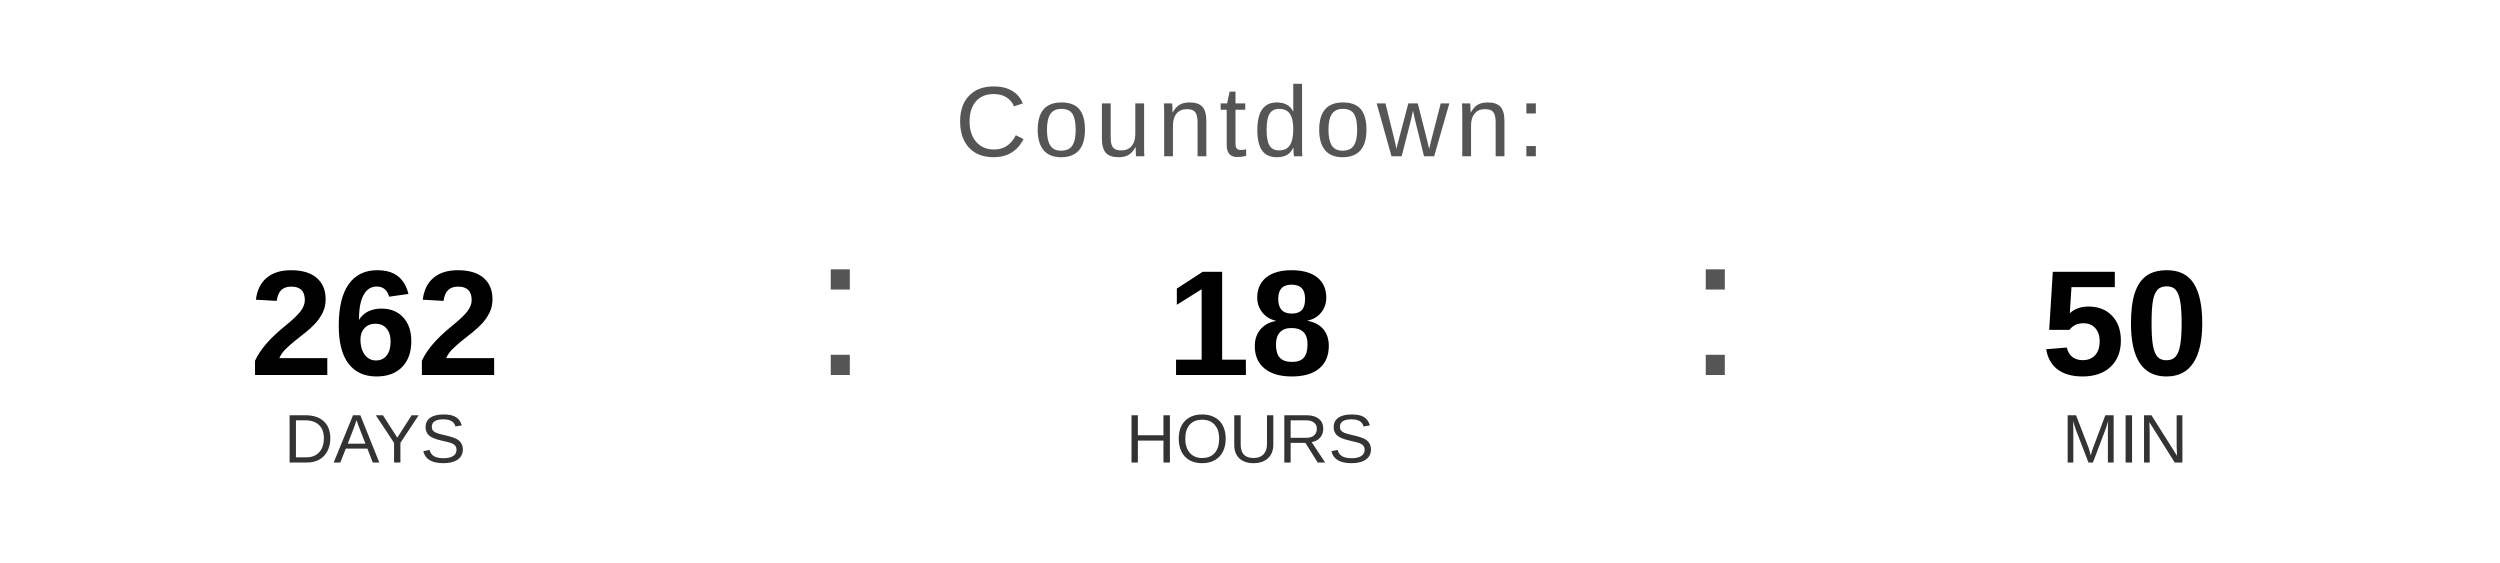
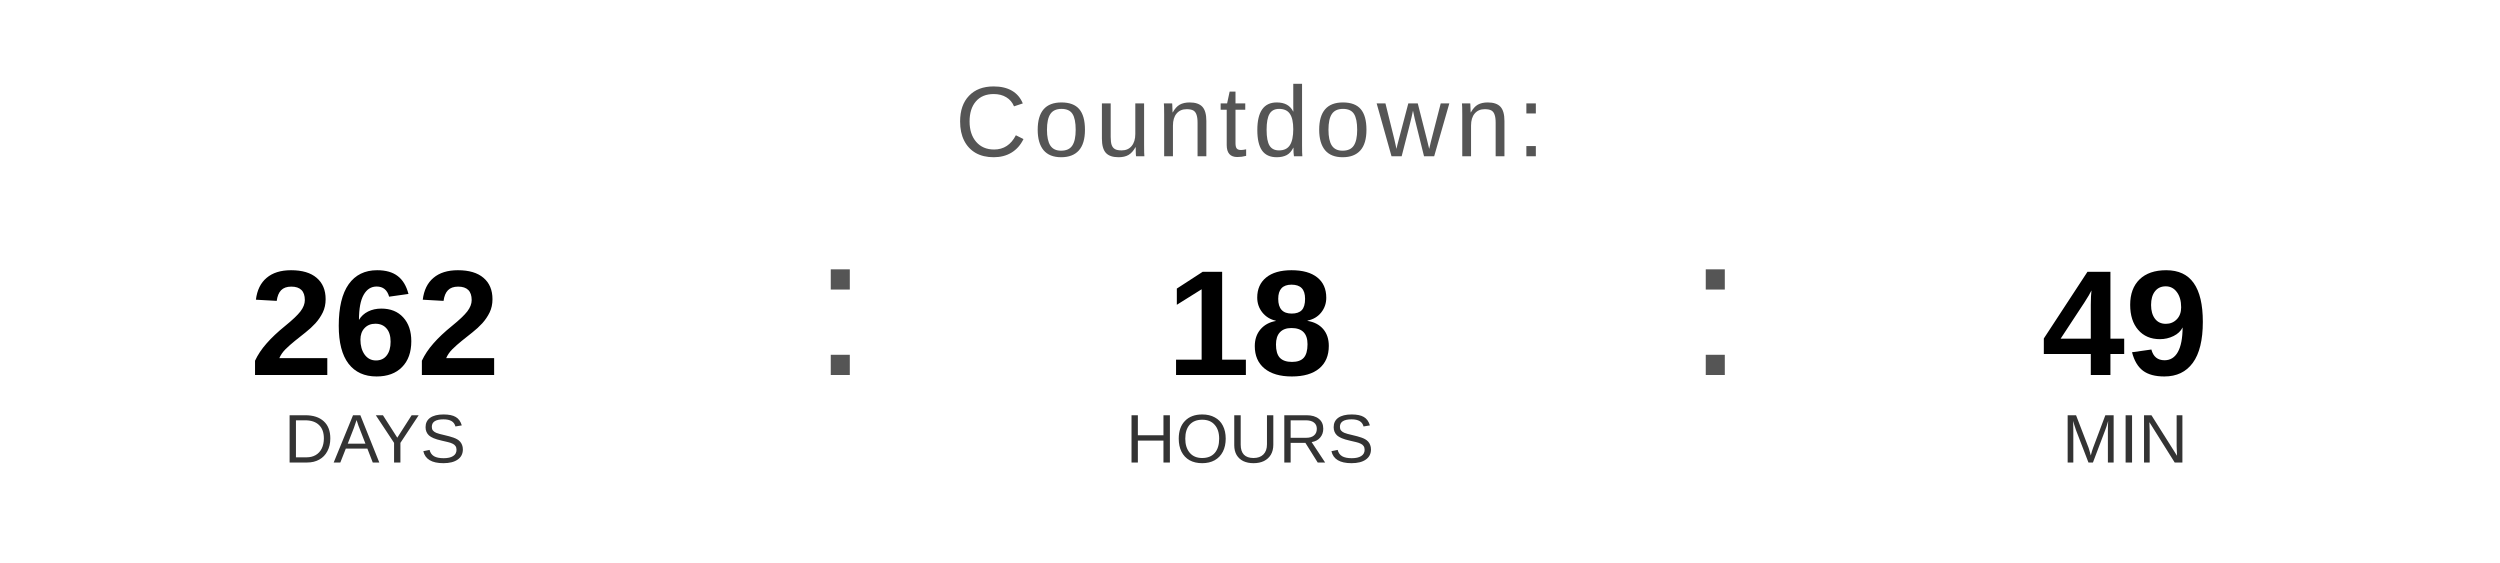
<svg xmlns="http://www.w3.org/2000/svg" width="400" height="90" viewBox="0 0 400 90">
  <text x="200" y="25" font-family="Arial, Helvetica, sans-serif" font-size="16" fill="#555555" text-anchor="middle" letter-spacing="1">
    Countdown:
  </text>
  <text x="60" y="60" font-family="Arial, Helvetica, sans-serif" font-size="24" font-weight="bold" fill="#000000" text-anchor="middle">262</text>
  <text x="60" y="74" font-family="Arial, Helvetica, sans-serif" font-size="11" fill="#333333" text-anchor="middle">DAYS</text>
  <text x="130" y="60" font-family="Arial, sans-serif" font-size="32" fill="#555555">:</text>
  <text x="200" y="60" font-family="Arial, Helvetica, sans-serif" font-size="24" font-weight="bold" fill="#000000" text-anchor="middle">18</text>
  <text x="200" y="74" font-family="Arial, Helvetica, sans-serif" font-size="11" fill="#333333" text-anchor="middle">HOURS</text>
  <text x="270" y="60" font-family="Arial, sans-serif" font-size="32" fill="#555555">:</text>
-   <text x="340" y="60" font-family="Arial, Helvetica, sans-serif" font-size="24" font-weight="bold" fill="#000000" text-anchor="middle">50</text>
+   <text x="340" y="60" font-family="Arial, Helvetica, sans-serif" font-size="24" font-weight="bold" fill="#000000" text-anchor="middle">49</text>
  <text x="340" y="74" font-family="Arial, Helvetica, sans-serif" font-size="11" fill="#333333" text-anchor="middle">MIN</text>
</svg>
